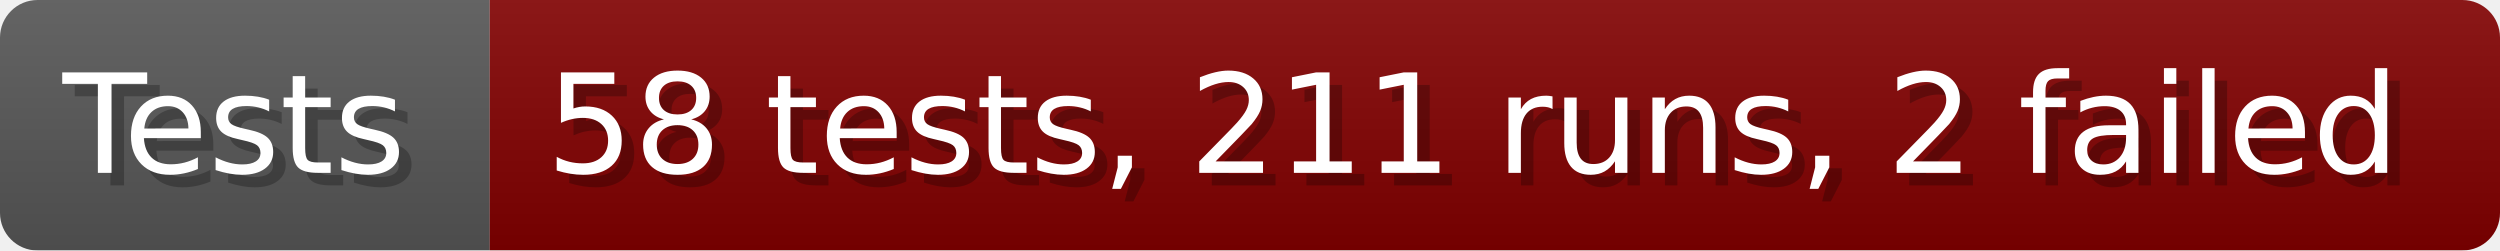
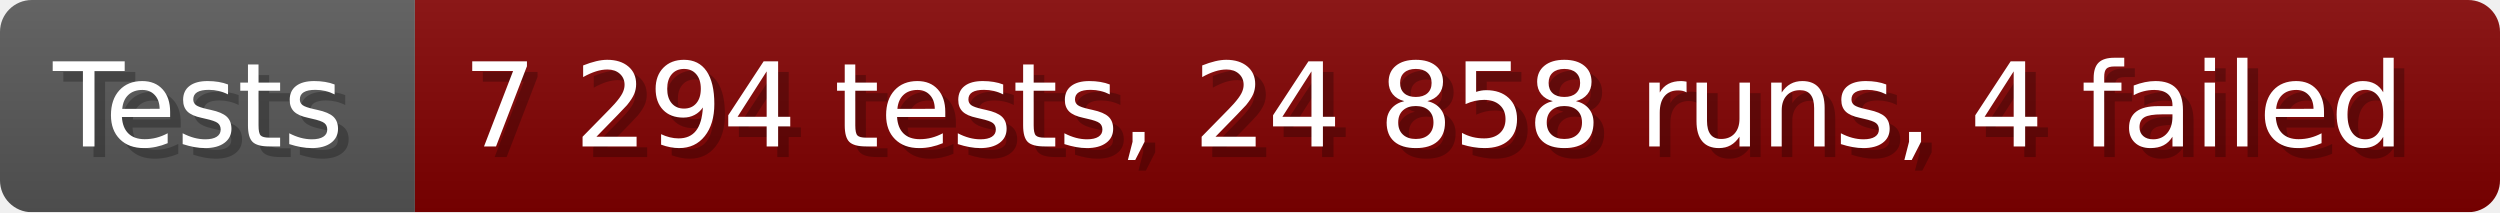
- <svg xmlns="http://www.w3.org/2000/svg" width="199.6" height="20" viewBox="0 0 1996 200" role="img" aria-label="Tests: 58 tests, 211 runs, 2 failed">
+ <svg xmlns="http://www.w3.org/2000/svg" width="235.6" height="20" viewBox="0 0 2356 200" role="img" aria-label="Tests: 7 294 tests, 24 858 runs, 4 failed">
  <linearGradient id="a" x2="0" y2="100%">
    <stop offset="0" stop-opacity=".1" stop-color="#EEE" />
    <stop offset="1" stop-opacity=".1" />
  </linearGradient>
  <mask id="m">
-     <rect width="1996" height="200" rx="30" fill="#FFF" />
+     <rect width="2356" height="200" rx="30" fill="#FFF" />
  </mask>
  <g mask="url(#m)">
    <rect width="391" height="200" fill="#555" />
-     <rect width="1605" height="200" fill="#800000" x="391" />
-     <rect width="1996" height="200" fill="url(#a)" />
+     <rect width="1965" height="200" fill="#800000" x="391" />
+     <rect width="2356" height="200" fill="url(#a)" />
  </g>
  <g aria-hidden="true" fill="#fff" text-anchor="start" font-family="Verdana,DejaVu Sans,sans-serif" font-size="110">
    <text x="60" y="148" textLength="291" fill="#000" opacity="0.25">Tests</text>
    <text x="50" y="138" textLength="291">Tests</text>
-     <text x="446" y="148" textLength="1505" fill="#000" opacity="0.25">58 tests, 211 runs, 2 failed</text>
-     <text x="436" y="138" textLength="1505">58 tests, 211 runs, 2 failed</text>
+     <text x="446" y="148" textLength="1865" fill="#000" opacity="0.25">7 294 tests, 24 858 runs, 4 failed</text>
+     <text x="436" y="138" textLength="1865">7 294 tests, 24 858 runs, 4 failed</text>
  </g>
</svg>
